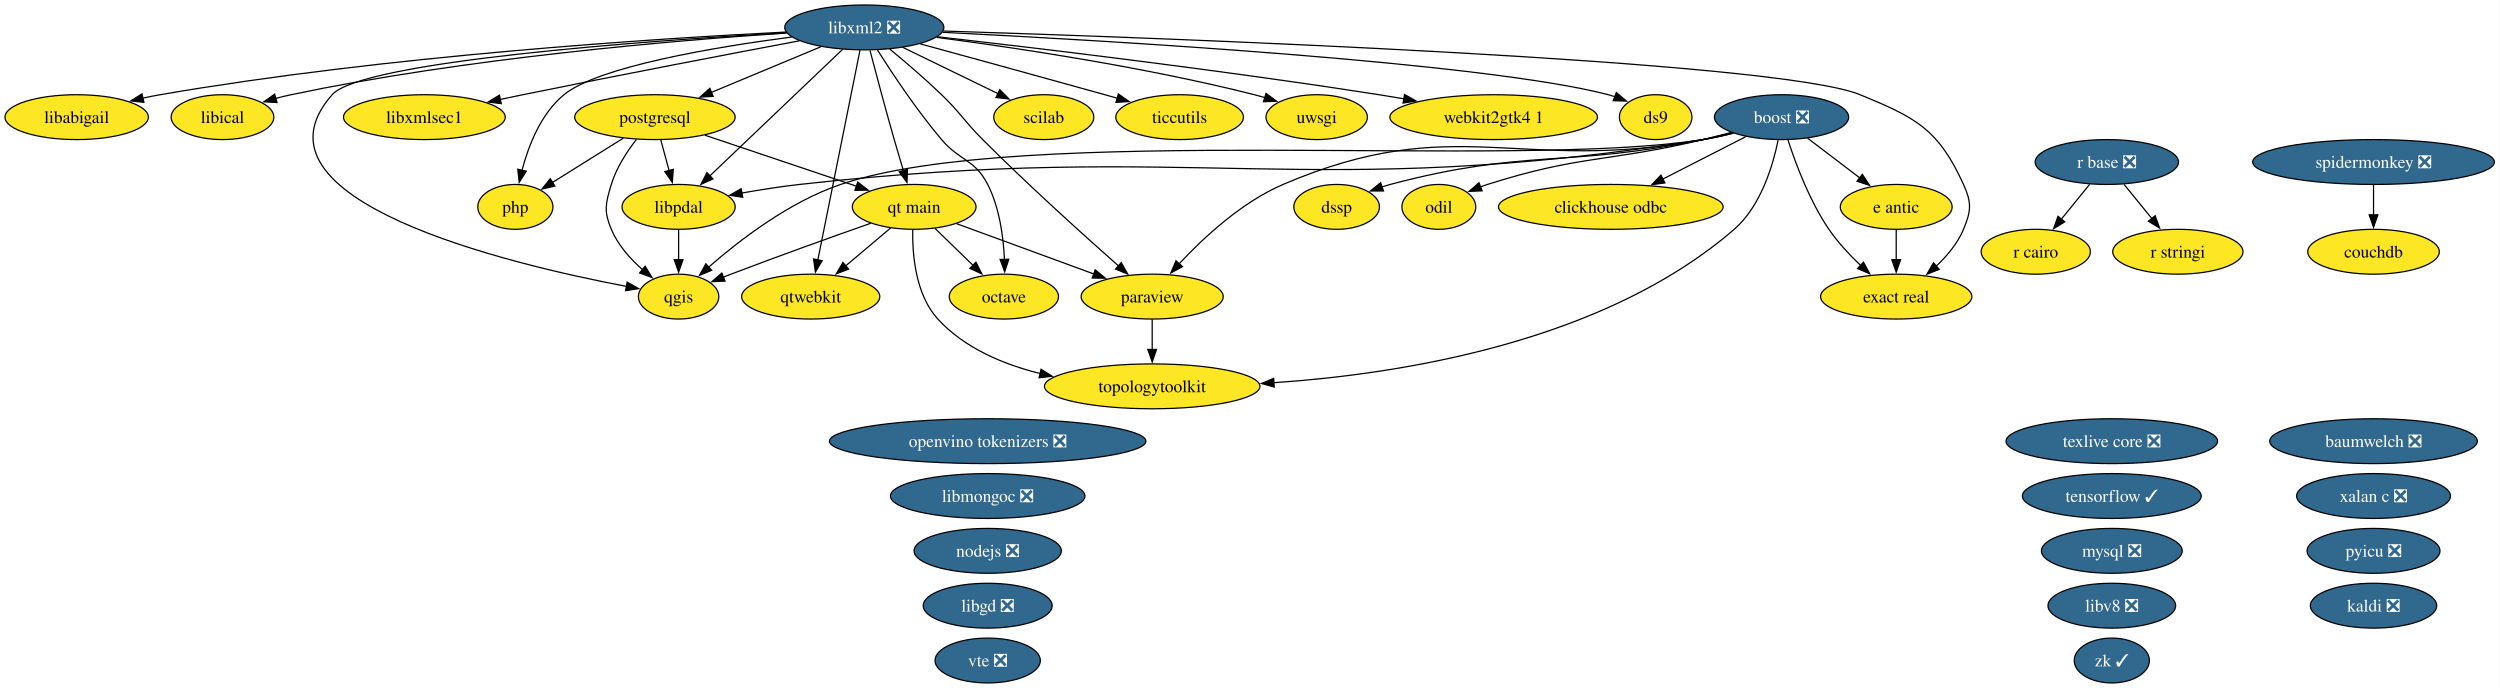
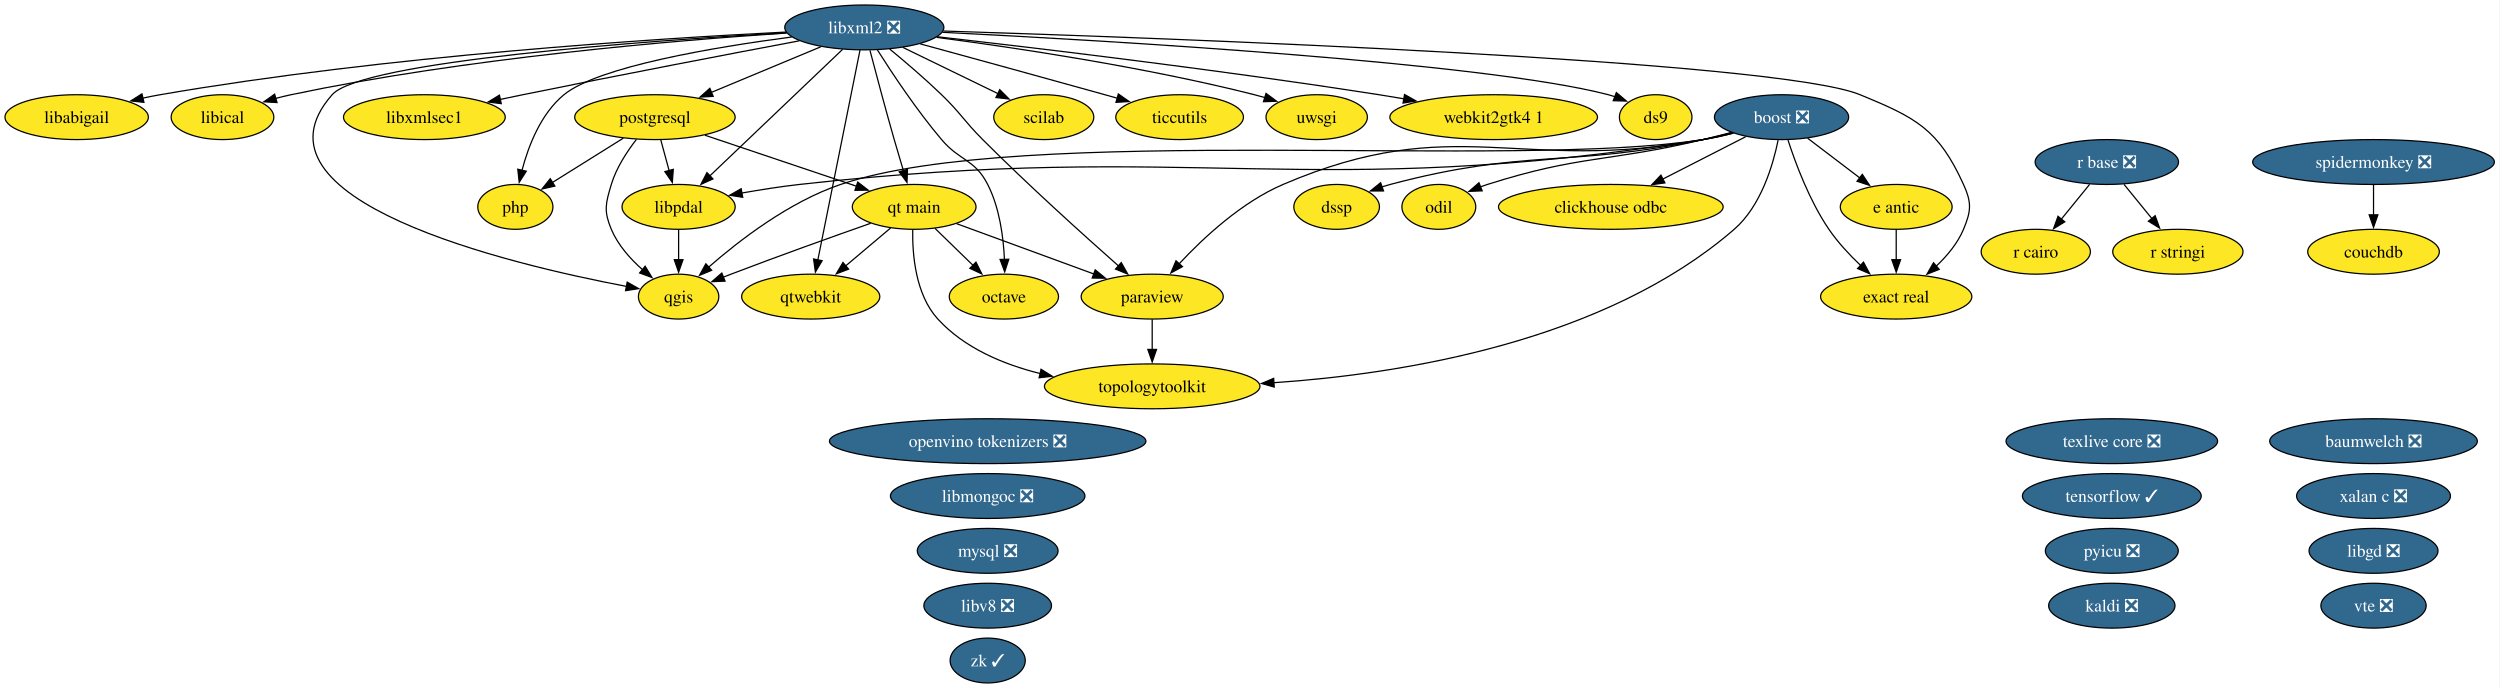
<svg xmlns="http://www.w3.org/2000/svg" xmlns:xlink="http://www.w3.org/1999/xlink" width="2006pt" height="552pt" viewBox="0.00 0.00 2006.00 552.00">
  <g id="graph0" class="graph" transform="scale(1 1) rotate(0) translate(4 548)">
    <polygon fill="white" stroke="none" points="-4,4 -4,-548 2001.5,-548 2001.5,4 -4,4" />
    <g id="node1" class="node">
      <g id="a_node1">
        <a xlink:href="https://github.com/conda-forge/baumwelch-feedstock/pull/25" xlink:title="baumwelch ❎">
          <ellipse fill="#31688e" stroke="black" cx="1900.52" cy="-194" rx="83.3" ry="18" />
          <text xml:space="preserve" text-anchor="middle" x="1900.52" y="-189.32" font-family="Times,serif" font-size="14.00" fill="white">baumwelch ❎</text>
        </a>
      </g>
    </g>
    <g id="node2" class="node">
      <g id="a_node2">
        <a xlink:href="https://github.com/conda-forge/boost-feedstock/pull/281" xlink:title="boost ❎">
          <ellipse fill="#31688e" stroke="black" cx="1425.52" cy="-454" rx="53.84" ry="18" />
          <text xml:space="preserve" text-anchor="middle" x="1425.52" y="-449.32" font-family="Times,serif" font-size="14.00" fill="white">boost ❎</text>
        </a>
      </g>
    </g>
    <g id="node3" class="node">
      <g id="a_node3">
        <a xlink:href="https://github.com/conda-forge/clickhouse-odbc-feedstock" xlink:title="clickhouse odbc">
          <ellipse fill="#fde725" stroke="black" cx="1288.52" cy="-382" rx="90.14" ry="18" />
          <text xml:space="preserve" text-anchor="middle" x="1288.52" y="-377.32" font-family="Times,serif" font-size="14.00">clickhouse odbc</text>
        </a>
      </g>
    </g>
    <g id="edge1" class="edge">
      <path fill="none" stroke="black" d="M1396.8,-438.33C1377.52,-428.47 1351.8,-415.33 1330.26,-404.33" />
      <polygon fill="black" stroke="black" points="1331.92,-401.24 1321.42,-399.81 1328.73,-407.48 1331.92,-401.24" />
    </g>
    <g id="node6" class="node">
      <g id="a_node6">
        <a xlink:href="https://github.com/conda-forge/dssp-feedstock" xlink:title="dssp">
          <ellipse fill="#fde725" stroke="black" cx="1068.52" cy="-382" rx="34.37" ry="18" />
          <text xml:space="preserve" text-anchor="middle" x="1068.52" y="-377.32" font-family="Times,serif" font-size="14.00">dssp</text>
        </a>
      </g>
    </g>
    <g id="edge2" class="edge">
      <path fill="none" stroke="black" d="M1385.7,-441.47C1378.05,-439.48 1370.07,-437.55 1362.52,-436 1252.14,-413.28 1220.45,-428.91 1111.52,-400 1109.28,-399.4 1106.99,-398.73 1104.71,-397.99" />
      <polygon fill="black" stroke="black" points="1106.14,-394.79 1095.54,-394.75 1103.8,-401.39 1106.14,-394.79" />
    </g>
    <g id="node7" class="node">
      <g id="a_node7">
        <a xlink:href="https://github.com/conda-forge/e-antic-feedstock" xlink:title="e antic">
          <ellipse fill="#fde725" stroke="black" cx="1517.52" cy="-382" rx="44.89" ry="18" />
          <text xml:space="preserve" text-anchor="middle" x="1517.52" y="-377.32" font-family="Times,serif" font-size="14.00">e antic</text>
        </a>
      </g>
    </g>
    <g id="edge3" class="edge">
      <path fill="none" stroke="black" d="M1446.4,-437.12C1458.8,-427.68 1474.73,-415.56 1488.36,-405.19" />
      <polygon fill="black" stroke="black" points="1490.32,-408.1 1496.16,-399.26 1486.08,-402.53 1490.32,-408.1" />
    </g>
    <g id="node8" class="node">
      <g id="a_node8">
        <a xlink:href="https://github.com/conda-forge/exact-real-feedstock" xlink:title="exact real">
          <ellipse fill="#fde725" stroke="black" cx="1517.52" cy="-310" rx="60.68" ry="18" />
          <text xml:space="preserve" text-anchor="middle" x="1517.52" y="-305.32" font-family="Times,serif" font-size="14.00">exact real</text>
        </a>
      </g>
    </g>
    <g id="edge4" class="edge">
      <path fill="none" stroke="black" d="M1430.7,-435.59C1436.76,-416.88 1447.98,-386.75 1463.52,-364 1470.65,-353.56 1480.05,-343.48 1489.01,-334.96" />
      <polygon fill="black" stroke="black" points="1491.24,-337.67 1496.25,-328.34 1486.51,-332.5 1491.24,-337.67" />
    </g>
    <g id="node14" class="node">
      <g id="a_node14">
        <a xlink:href="https://github.com/conda-forge/libpdal-feedstock" xlink:title="libpdal">
          <ellipse fill="#fde725" stroke="black" cx="540.52" cy="-382" rx="45.42" ry="18" />
          <text xml:space="preserve" text-anchor="middle" x="540.52" y="-377.32" font-family="Times,serif" font-size="14.00">libpdal</text>
        </a>
      </g>
    </g>
    <g id="edge5" class="edge">
      <path fill="none" stroke="black" d="M1386.82,-441.16C1378.85,-439.12 1370.47,-437.25 1362.52,-436 1043.85,-385.69 958.14,-435.92 637.52,-400 622.36,-398.3 605.98,-395.72 591.07,-393.08" />
      <polygon fill="black" stroke="black" points="591.96,-389.68 581.49,-391.33 590.7,-396.57 591.96,-389.68" />
    </g>
-     <g id="node21" class="node">
-       <g id="a_node21">
+     <g id="node20" class="node">
+       <g id="a_node20">
        <a xlink:href="https://github.com/conda-forge/odil-feedstock" xlink:title="odil">
          <ellipse fill="#fde725" stroke="black" cx="1150.52" cy="-382" rx="29.64" ry="18" />
          <text xml:space="preserve" text-anchor="middle" x="1150.52" y="-377.32" font-family="Times,serif" font-size="14.00">odil</text>
        </a>
      </g>
    </g>
    <g id="edge6" class="edge">
      <path fill="none" stroke="black" d="M1385.28,-441.77C1377.74,-439.77 1369.9,-437.76 1362.52,-436 1286.13,-417.76 1264.36,-423.82 1189.52,-400 1187.68,-399.41 1185.81,-398.77 1183.94,-398.09" />
      <polygon fill="black" stroke="black" points="1185.31,-394.87 1174.72,-394.43 1182.72,-401.37 1185.31,-394.87" />
    </g>
-     <g id="node23" class="node">
-       <g id="a_node23">
+     <g id="node22" class="node">
+       <g id="a_node22">
        <a xlink:href="https://github.com/conda-forge/paraview-feedstock" xlink:title="paraview">
          <ellipse fill="#fde725" stroke="black" cx="920.52" cy="-310" rx="57" ry="18" />
          <text xml:space="preserve" text-anchor="middle" x="920.52" y="-305.32" font-family="Times,serif" font-size="14.00">paraview</text>
        </a>
      </g>
    </g>
    <g id="edge7" class="edge">
      <path fill="none" stroke="black" d="M1386.08,-441.34C1378.32,-439.34 1370.2,-437.44 1362.52,-436 1214.46,-408.29 1163.98,-459.32 1025.52,-400 992.27,-385.75 961.63,-357.24 942.14,-336.31" />
      <polygon fill="black" stroke="black" points="944.82,-334.05 935.51,-328.99 939.63,-338.75 944.82,-334.05" />
    </g>
-     <g id="node27" class="node">
-       <g id="a_node27">
+     <g id="node26" class="node">
+       <g id="a_node26">
        <a xlink:href="https://github.com/conda-forge/qgis-feedstock" xlink:title="qgis">
          <ellipse fill="#fde725" stroke="black" cx="540.52" cy="-310" rx="32.27" ry="18" />
          <text xml:space="preserve" text-anchor="middle" x="540.52" y="-305.32" font-family="Times,serif" font-size="14.00">qgis</text>
        </a>
      </g>
    </g>
    <g id="edge8" class="edge">
      <path fill="none" stroke="black" d="M1386.82,-441.18C1378.85,-439.13 1370.46,-437.26 1362.52,-436 1210.45,-411.81 816.39,-449.34 670.52,-400 629.22,-386.03 588.94,-354.94 564.43,-333.48" />
      <polygon fill="black" stroke="black" points="567.05,-331.13 557.27,-327.06 562.38,-336.34 567.05,-331.13" />
    </g>
-     <g id="node38" class="node">
-       <g id="a_node38">
+     <g id="node37" class="node">
+       <g id="a_node37">
        <a xlink:href="https://github.com/conda-forge/topologytoolkit-feedstock" xlink:title="topologytoolkit">
          <ellipse fill="#fde725" stroke="black" cx="920.52" cy="-238" rx="86.46" ry="18" />
          <text xml:space="preserve" text-anchor="middle" x="920.52" y="-233.32" font-family="Times,serif" font-size="14.00">topologytoolkit</text>
        </a>
      </g>
    </g>
    <g id="edge9" class="edge">
      <path fill="none" stroke="black" d="M1422.77,-435.59C1418.66,-415.43 1408.97,-382.6 1387.52,-364 1283.62,-273.9 1121.4,-247.93 1018.09,-240.91" />
      <polygon fill="black" stroke="black" points="1018.43,-237.42 1008.24,-240.29 1018,-244.41 1018.43,-237.42" />
    </g>
    <g id="node4" class="node">
      <g id="a_node4">
        <a xlink:href="https://github.com/conda-forge/couchdb-feedstock" xlink:title="couchdb">
          <ellipse fill="#fde725" stroke="black" cx="1900.52" cy="-346" rx="52.79" ry="18" />
          <text xml:space="preserve" text-anchor="middle" x="1900.52" y="-341.32" font-family="Times,serif" font-size="14.00">couchdb</text>
        </a>
      </g>
    </g>
    <g id="node5" class="node">
      <g id="a_node5">
        <a xlink:href="https://github.com/conda-forge/ds9-feedstock" xlink:title="ds9">
          <ellipse fill="#fde725" stroke="black" cx="1324.52" cy="-454" rx="29.11" ry="18" />
          <text xml:space="preserve" text-anchor="middle" x="1324.52" y="-449.32" font-family="Times,serif" font-size="14.00">ds9</text>
        </a>
      </g>
    </g>
    <g id="edge10" class="edge">
      <path fill="none" stroke="black" d="M1517.52,-363.7C1517.52,-356.41 1517.52,-347.73 1517.52,-339.54" />
      <polygon fill="black" stroke="black" points="1521.02,-339.62 1517.52,-329.62 1514.02,-339.62 1521.02,-339.62" />
    </g>
    <g id="node9" class="node">
      <g id="a_node9">
        <a xlink:href="https://github.com/conda-forge/kaldi-feedstock/pull/68" xlink:title="kaldi ❎">
-           <ellipse fill="#31688e" stroke="black" cx="1900.52" cy="-62" rx="50.68" ry="18" />
-           <text xml:space="preserve" text-anchor="middle" x="1900.52" y="-57.33" font-family="Times,serif" font-size="14.00" fill="white">kaldi ❎</text>
+           <ellipse fill="#31688e" stroke="black" cx="1690.52" cy="-62" rx="50.68" ry="18" />
+           <text xml:space="preserve" text-anchor="middle" x="1690.52" y="-57.33" font-family="Times,serif" font-size="14.00" fill="white">kaldi ❎</text>
        </a>
      </g>
    </g>
    <g id="node10" class="node">
      <g id="a_node10">
        <a xlink:href="https://github.com/conda-forge/libabigail-feedstock" xlink:title="libabigail">
          <ellipse fill="#fde725" stroke="black" cx="57.52" cy="-454" rx="57.52" ry="18" />
          <text xml:space="preserve" text-anchor="middle" x="57.52" y="-449.32" font-family="Times,serif" font-size="14.00">libabigail</text>
        </a>
      </g>
    </g>
    <g id="node11" class="node">
      <g id="a_node11">
        <a xlink:href="https://github.com/conda-forge/libgd-feedstock/pull/58" xlink:title="libgd ❎">
-           <ellipse fill="#31688e" stroke="black" cx="788.52" cy="-62" rx="51.73" ry="18" />
-           <text xml:space="preserve" text-anchor="middle" x="788.52" y="-57.33" font-family="Times,serif" font-size="14.00" fill="white">libgd ❎</text>
+           <ellipse fill="#31688e" stroke="black" cx="1900.52" cy="-106" rx="51.73" ry="18" />
+           <text xml:space="preserve" text-anchor="middle" x="1900.52" y="-101.33" font-family="Times,serif" font-size="14.00" fill="white">libgd ❎</text>
        </a>
      </g>
    </g>
    <g id="node12" class="node">
      <g id="a_node12">
        <a xlink:href="https://github.com/conda-forge/libical-feedstock" xlink:title="libical">
          <ellipse fill="#fde725" stroke="black" cx="174.52" cy="-454" rx="41.21" ry="18" />
          <text xml:space="preserve" text-anchor="middle" x="174.52" y="-449.32" font-family="Times,serif" font-size="14.00">libical</text>
        </a>
      </g>
    </g>
    <g id="node13" class="node">
      <g id="a_node13">
        <a xlink:href="https://github.com/conda-forge/libmongoc-feedstock/pull/36" xlink:title="libmongoc ❎">
          <ellipse fill="#31688e" stroke="black" cx="788.52" cy="-150" rx="78.04" ry="18" />
          <text xml:space="preserve" text-anchor="middle" x="788.52" y="-145.32" font-family="Times,serif" font-size="14.00" fill="white">libmongoc ❎</text>
        </a>
      </g>
    </g>
    <g id="edge11" class="edge">
      <path fill="none" stroke="black" d="M540.52,-363.7C540.52,-356.41 540.52,-347.73 540.52,-339.54" />
      <polygon fill="black" stroke="black" points="544.02,-339.62 540.52,-329.62 537.02,-339.62 544.02,-339.62" />
    </g>
    <g id="node15" class="node">
      <g id="a_node15">
        <a xlink:href="https://github.com/conda-forge/libv8-feedstock/pull/90" xlink:title="libv8 ❎">
-           <ellipse fill="#31688e" stroke="black" cx="1690.52" cy="-62" rx="51.21" ry="18" />
-           <text xml:space="preserve" text-anchor="middle" x="1690.52" y="-57.33" font-family="Times,serif" font-size="14.00" fill="white">libv8 ❎</text>
+           <ellipse fill="#31688e" stroke="black" cx="788.52" cy="-62" rx="51.21" ry="18" />
+           <text xml:space="preserve" text-anchor="middle" x="788.52" y="-57.33" font-family="Times,serif" font-size="14.00" fill="white">libv8 ❎</text>
        </a>
      </g>
    </g>
    <g id="node16" class="node">
      <g id="a_node16">
        <a xlink:href="https://github.com/conda-forge/libxml2-feedstock/pull/182" xlink:title="libxml2 ❎">
          <ellipse fill="#31688e" stroke="black" cx="689.52" cy="-526" rx="63.83" ry="18" />
          <text xml:space="preserve" text-anchor="middle" x="689.52" y="-521.33" font-family="Times,serif" font-size="14.00" fill="white">libxml2 ❎</text>
        </a>
      </g>
    </g>
    <g id="edge12" class="edge">
      <path fill="none" stroke="black" d="M752.22,-522.07C884.22,-515.46 1186.83,-497.95 1286.52,-472 1288.27,-471.55 1290.03,-471.02 1291.8,-470.44" />
      <polygon fill="black" stroke="black" points="1292.97,-473.74 1301.05,-466.89 1290.46,-467.2 1292.97,-473.74" />
    </g>
    <g id="edge13" class="edge">
      <path fill="none" stroke="black" d="M753,-523.11C930.13,-517.52 1421.27,-499.68 1488.52,-472 1533.68,-453.42 1551.25,-444.43 1571.52,-400 1578.16,-385.44 1577.71,-378.75 1571.52,-364 1566.78,-352.71 1558.34,-342.61 1549.51,-334.34" />
      <polygon fill="black" stroke="black" points="1552.03,-331.89 1542.18,-327.98 1547.44,-337.18 1552.03,-331.89" />
    </g>
    <g id="edge14" class="edge">
      <path fill="none" stroke="black" d="M626.82,-522.29C522.12,-517.07 305.34,-503.23 124.52,-472 119.93,-471.21 115.19,-470.26 110.46,-469.23" />
      <polygon fill="black" stroke="black" points="111.49,-465.88 100.96,-467.04 109.91,-472.7 111.49,-465.88" />
    </g>
    <g id="edge15" class="edge">
      <path fill="none" stroke="black" d="M627.18,-521.49C538.19,-515.64 369.95,-501.53 229.52,-472 225.47,-471.15 221.29,-470.13 217.12,-469.01" />
      <polygon fill="black" stroke="black" points="218.28,-465.7 207.71,-466.32 216.36,-472.43 218.28,-465.7" />
    </g>
    <g id="edge16" class="edge">
      <path fill="none" stroke="black" d="M672.14,-508.43C645.75,-483.29 595.49,-435.38 565.29,-406.6" />
      <polygon fill="black" stroke="black" points="568.09,-404.44 558.43,-400.07 563.26,-409.5 568.09,-404.44" />
    </g>
    <g id="node17" class="node">
      <g id="a_node17">
        <a xlink:href="https://github.com/conda-forge/libxmlsec1-feedstock" xlink:title="libxmlsec1">
          <ellipse fill="#fde725" stroke="black" cx="336.52" cy="-454" rx="64.89" ry="18" />
          <text xml:space="preserve" text-anchor="middle" x="336.52" y="-449.32" font-family="Times,serif" font-size="14.00">libxmlsec1</text>
        </a>
      </g>
    </g>
    <g id="edge17" class="edge">
      <path fill="none" stroke="black" d="M637.44,-515.26C582.27,-504.87 492.66,-487.76 415.52,-472 409.59,-470.79 403.42,-469.5 397.25,-468.2" />
      <polygon fill="black" stroke="black" points="398.21,-464.83 387.7,-466.17 396.75,-471.67 398.21,-464.83" />
    </g>
-     <g id="node20" class="node">
-       <g id="a_node20">
+     <g id="node19" class="node">
+       <g id="a_node19">
        <a xlink:href="https://github.com/conda-forge/octave-feedstock" xlink:title="octave">
          <ellipse fill="#fde725" stroke="black" cx="801.52" cy="-310" rx="43.84" ry="18" />
          <text xml:space="preserve" text-anchor="middle" x="801.52" y="-305.32" font-family="Times,serif" font-size="14.00">octave</text>
        </a>
      </g>
    </g>
    <g id="edge18" class="edge">
      <path fill="none" stroke="black" d="M700.05,-507.9C711.71,-489.45 731.54,-459.55 751.52,-436 766.37,-418.51 778.09,-420.43 788.52,-400 798.03,-381.38 801.15,-357.89 801.96,-339.72" />
      <polygon fill="black" stroke="black" points="805.45,-339.97 802.17,-329.9 798.46,-339.82 805.45,-339.97" />
    </g>
    <g id="edge19" class="edge">
      <path fill="none" stroke="black" d="M709.89,-508.65C722.26,-498.46 738.18,-484.89 751.52,-472 767.13,-456.92 769.18,-451.36 784.52,-436 821.12,-399.35 865.68,-359.19 893.58,-334.53" />
      <polygon fill="black" stroke="black" points="895.69,-337.34 900.88,-328.1 891.07,-332.08 895.69,-337.34" />
    </g>
-     <g id="node24" class="node">
-       <g id="a_node24">
+     <g id="node23" class="node">
+       <g id="a_node23">
        <a xlink:href="https://github.com/conda-forge/php-feedstock" xlink:title="php">
          <ellipse fill="#fde725" stroke="black" cx="409.52" cy="-382" rx="30.16" ry="18" />
          <text xml:space="preserve" text-anchor="middle" x="409.52" y="-377.32" font-family="Times,serif" font-size="14.00">php</text>
        </a>
      </g>
    </g>
    <g id="edge20" class="edge">
      <path fill="none" stroke="black" d="M631.3,-518.32C569.18,-510.14 476.01,-494.55 448.52,-472 430.07,-456.86 420.11,-431.28 414.88,-411.42" />
      <polygon fill="black" stroke="black" points="418.29,-410.64 412.61,-401.7 411.47,-412.23 418.29,-410.64" />
    </g>
-     <g id="node25" class="node">
-       <g id="a_node25">
+     <g id="node24" class="node">
+       <g id="a_node24">
        <a xlink:href="https://github.com/conda-forge/postgresql-feedstock" xlink:title="postgresql">
          <ellipse fill="#fde725" stroke="black" cx="521.52" cy="-454" rx="64.36" ry="18" />
          <text xml:space="preserve" text-anchor="middle" x="521.52" y="-449.32" font-family="Times,serif" font-size="14.00">postgresql</text>
        </a>
      </g>
    </g>
    <g id="edge21" class="edge">
      <path fill="none" stroke="black" d="M654.71,-510.5C629.26,-499.89 594.5,-485.41 566.87,-473.9" />
      <polygon fill="black" stroke="black" points="568.26,-470.68 557.68,-470.07 565.57,-477.14 568.26,-470.68" />
    </g>
    <g id="edge22" class="edge">
      <path fill="none" stroke="black" d="M627.25,-521.76C514.58,-515.25 286.26,-498.87 262.52,-472 187.9,-387.54 404.29,-336.1 498.77,-318.18" />
      <polygon fill="black" stroke="black" points="499.25,-321.65 508.44,-316.39 497.97,-314.77 499.25,-321.65" />
    </g>
-     <g id="node28" class="node">
-       <g id="a_node28">
+     <g id="node27" class="node">
+       <g id="a_node27">
        <a xlink:href="https://github.com/conda-forge/qt-main-feedstock" xlink:title="qt main">
          <ellipse fill="#fde725" stroke="black" cx="729.52" cy="-382" rx="49.63" ry="18" />
          <text xml:space="preserve" text-anchor="middle" x="729.52" y="-377.32" font-family="Times,serif" font-size="14.00">qt main</text>
        </a>
      </g>
    </g>
    <g id="edge23" class="edge">
      <path fill="none" stroke="black" d="M694.06,-507.56C698.78,-489.59 706.44,-460.77 713.52,-436 715.85,-427.83 718.48,-418.99 720.93,-410.91" />
      <polygon fill="black" stroke="black" points="724.2,-412.18 723.76,-401.6 717.5,-410.14 724.2,-412.18" />
    </g>
-     <g id="node29" class="node">
-       <g id="a_node29">
+     <g id="node28" class="node">
+       <g id="a_node28">
        <a xlink:href="https://github.com/conda-forge/qtwebkit-feedstock" xlink:title="qtwebkit">
          <ellipse fill="#fde725" stroke="black" cx="646.52" cy="-310" rx="55.42" ry="18" />
          <text xml:space="preserve" text-anchor="middle" x="646.52" y="-305.32" font-family="Times,serif" font-size="14.00">qtwebkit</text>
        </a>
      </g>
    </g>
    <g id="edge24" class="edge">
      <path fill="none" stroke="black" d="M686.08,-507.85C678.68,-471.07 661.25,-384.29 652.2,-339.24" />
      <polygon fill="black" stroke="black" points="655.68,-338.83 650.28,-329.72 648.82,-340.21 655.68,-338.83" />
    </g>
-     <g id="node33" class="node">
-       <g id="a_node33">
+     <g id="node32" class="node">
+       <g id="a_node32">
        <a xlink:href="https://github.com/conda-forge/scilab-feedstock" xlink:title="scilab">
          <ellipse fill="#fde725" stroke="black" cx="833.52" cy="-454" rx="40.16" ry="18" />
          <text xml:space="preserve" text-anchor="middle" x="833.52" y="-449.32" font-family="Times,serif" font-size="14.00">scilab</text>
        </a>
      </g>
    </g>
    <g id="edge25" class="edge">
      <path fill="none" stroke="black" d="M720.41,-509.98C742.77,-499.11 773.09,-484.38 796.7,-472.9" />
      <polygon fill="black" stroke="black" points="798.21,-476.06 805.67,-468.54 795.15,-469.76 798.21,-476.06" />
    </g>
-     <g id="node37" class="node">
-       <g id="a_node37">
+     <g id="node36" class="node">
+       <g id="a_node36">
        <a xlink:href="https://github.com/conda-forge/ticcutils-feedstock" xlink:title="ticcutils">
          <ellipse fill="#fde725" stroke="black" cx="942.52" cy="-454" rx="51.21" ry="18" />
          <text xml:space="preserve" text-anchor="middle" x="942.52" y="-449.32" font-family="Times,serif" font-size="14.00">ticcutils</text>
        </a>
      </g>
    </g>
    <g id="edge26" class="edge">
      <path fill="none" stroke="black" d="M734.4,-512.79C773.53,-502.11 831.82,-486.15 882.52,-472 885.8,-471.08 889.19,-470.14 892.6,-469.18" />
      <polygon fill="black" stroke="black" points="893.35,-472.6 902.02,-466.52 891.45,-465.87 893.35,-472.6" />
    </g>
-     <g id="node39" class="node">
-       <g id="a_node39">
+     <g id="node38" class="node">
+       <g id="a_node38">
        <a xlink:href="https://github.com/conda-forge/uwsgi-feedstock" xlink:title="uwsgi">
          <ellipse fill="#fde725" stroke="black" cx="1052.52" cy="-454" rx="40.69" ry="18" />
          <text xml:space="preserve" text-anchor="middle" x="1052.52" y="-449.32" font-family="Times,serif" font-size="14.00">uwsgi</text>
        </a>
      </g>
    </g>
    <g id="edge27" class="edge">
      <path fill="none" stroke="black" d="M747.5,-518.01C810.77,-509.73 914.76,-494.2 1002.52,-472 1005.28,-471.3 1008.11,-470.52 1010.95,-469.69" />
      <polygon fill="black" stroke="black" points="1011.86,-473.07 1020.37,-466.75 1009.78,-466.39 1011.86,-473.07" />
    </g>
-     <g id="node41" class="node">
-       <g id="a_node41">
+     <g id="node40" class="node">
+       <g id="a_node40">
        <a xlink:href="https://github.com/conda-forge/webkit2gtk4.1-feedstock" xlink:title="webkit2gtk4 1">
          <ellipse fill="#fde725" stroke="black" cx="1194.52" cy="-454" rx="83.3" ry="18" />
          <text xml:space="preserve" text-anchor="middle" x="1194.52" y="-449.32" font-family="Times,serif" font-size="14.00">webkit2gtk4 1</text>
        </a>
      </g>
    </g>
    <g id="edge28" class="edge">
      <path fill="none" stroke="black" d="M748.14,-518.51C828.33,-509.39 976.64,-491.69 1102.52,-472 1109,-470.99 1115.72,-469.87 1122.45,-468.71" />
      <polygon fill="black" stroke="black" points="1123,-472.17 1132.24,-466.98 1121.79,-465.27 1123,-472.17" />
    </g>
    <g id="node18" class="node">
      <g id="a_node18">
        <a xlink:href="https://github.com/conda-forge/mysql-feedstock/pull/127" xlink:title="mysql ❎">
-           <ellipse fill="#31688e" stroke="black" cx="1690.52" cy="-106" rx="56.47" ry="18" />
-           <text xml:space="preserve" text-anchor="middle" x="1690.52" y="-101.33" font-family="Times,serif" font-size="14.00" fill="white">mysql ❎</text>
-         </a>
-       </g>
-     </g>
-     <g id="node19" class="node">
-       <g id="a_node19">
-         <a xlink:href="https://github.com/conda-forge/nodejs-feedstock/pull/532" xlink:title="nodejs ❎">
-           <ellipse fill="#31688e" stroke="black" cx="788.52" cy="-106" rx="59.1" ry="18" />
-           <text xml:space="preserve" text-anchor="middle" x="788.52" y="-101.33" font-family="Times,serif" font-size="14.00" fill="white">nodejs ❎</text>
-         </a>
-       </g>
-     </g>
-     <g id="node22" class="node">
-       <g id="a_node22">
+           <ellipse fill="#31688e" stroke="black" cx="788.52" cy="-106" rx="56.47" ry="18" />
+           <text xml:space="preserve" text-anchor="middle" x="788.52" y="-101.33" font-family="Times,serif" font-size="14.00" fill="white">mysql ❎</text>
+         </a>
+       </g>
+     </g>
+     <g id="node21" class="node">
+       <g id="a_node21">
        <a xlink:href="https://github.com/conda-forge/openvino-tokenizers-feedstock/pull/74" xlink:title="openvino tokenizers ❎">
          <ellipse fill="#31688e" stroke="black" cx="788.52" cy="-194" rx="126.97" ry="18" />
          <text xml:space="preserve" text-anchor="middle" x="788.52" y="-189.32" font-family="Times,serif" font-size="14.00" fill="white">openvino tokenizers ❎</text>
        </a>
      </g>
    </g>
    <g id="edge29" class="edge">
      <path fill="none" stroke="black" d="M920.52,-291.7C920.52,-284.41 920.52,-275.73 920.52,-267.54" />
      <polygon fill="black" stroke="black" points="924.02,-267.62 920.52,-257.62 917.02,-267.62 924.02,-267.62" />
    </g>
    <g id="edge30" class="edge">
      <path fill="none" stroke="black" d="M526.22,-435.7C528.24,-428.24 530.66,-419.32 532.93,-410.97" />
      <polygon fill="black" stroke="black" points="536.24,-412.13 535.48,-401.57 529.48,-410.3 536.24,-412.13" />
    </g>
    <g id="edge31" class="edge">
      <path fill="none" stroke="black" d="M496.11,-437.12C479.12,-426.5 456.71,-412.49 438.94,-401.39" />
      <polygon fill="black" stroke="black" points="441.24,-398.69 430.9,-396.36 437.53,-404.63 441.24,-398.69" />
    </g>
    <g id="edge32" class="edge">
      <path fill="none" stroke="black" d="M506.7,-436.17C499.06,-426.35 490.52,-413.31 486.52,-400 481.92,-384.68 480.33,-378.75 486.52,-364 491.83,-351.35 501.79,-340.21 511.73,-331.44" />
      <polygon fill="black" stroke="black" points="513.66,-334.38 519.16,-325.33 509.21,-328.97 513.66,-334.38" />
    </g>
    <g id="edge33" class="edge">
      <path fill="none" stroke="black" d="M561.63,-439.5C596.4,-427.8 646.72,-410.87 683.2,-398.59" />
      <polygon fill="black" stroke="black" points="684.25,-401.93 692.61,-395.42 682.02,-395.29 684.25,-401.93" />
    </g>
-     <g id="node26" class="node">
-       <g id="a_node26">
+     <g id="node25" class="node">
+       <g id="a_node25">
        <a xlink:href="https://github.com/conda-forge/pyicu-feedstock/pull/77" xlink:title="pyicu ❎">
-           <ellipse fill="#31688e" stroke="black" cx="1900.52" cy="-106" rx="53.31" ry="18" />
-           <text xml:space="preserve" text-anchor="middle" x="1900.52" y="-101.33" font-family="Times,serif" font-size="14.00" fill="white">pyicu ❎</text>
+           <ellipse fill="#31688e" stroke="black" cx="1690.52" cy="-106" rx="53.31" ry="18" />
+           <text xml:space="preserve" text-anchor="middle" x="1690.52" y="-101.33" font-family="Times,serif" font-size="14.00" fill="white">pyicu ❎</text>
        </a>
      </g>
    </g>
    <g id="edge34" class="edge">
      <path fill="none" stroke="black" d="M746.22,-364.76C755.31,-355.93 766.72,-344.83 776.82,-335.01" />
      <polygon fill="black" stroke="black" points="779.1,-337.68 783.83,-328.2 774.22,-332.66 779.1,-337.68" />
    </g>
    <g id="edge35" class="edge">
      <path fill="none" stroke="black" d="M763.67,-368.49C794.36,-357.24 839.72,-340.61 873.77,-328.13" />
      <polygon fill="black" stroke="black" points="874.79,-331.49 882.98,-324.76 872.38,-324.91 874.79,-331.49" />
    </g>
    <g id="edge36" class="edge">
      <path fill="none" stroke="black" d="M694.63,-368.85C664.76,-358.34 620.66,-342.59 582.52,-328 580.48,-327.22 578.39,-326.41 576.29,-325.58" />
      <polygon fill="black" stroke="black" points="577.77,-322.41 567.18,-321.97 575.18,-328.91 577.77,-322.41" />
    </g>
    <g id="edge37" class="edge">
      <path fill="none" stroke="black" d="M710.69,-365.12C700.02,-356.12 686.46,-344.68 674.56,-334.65" />
      <polygon fill="black" stroke="black" points="676.91,-332.05 667.01,-328.28 672.4,-337.41 676.91,-332.05" />
    </g>
    <g id="edge38" class="edge">
      <path fill="none" stroke="black" d="M728.36,-363.62C728.02,-343.79 730.6,-311.58 748.52,-292 769.75,-268.8 800.87,-255.65 830.82,-248.23" />
      <polygon fill="black" stroke="black" points="831.33,-251.71 840.31,-246.09 829.78,-244.88 831.33,-251.71" />
    </g>
-     <g id="node30" class="node">
-       <g id="a_node30">
+     <g id="node29" class="node">
+       <g id="a_node29">
        <a xlink:href="https://github.com/conda-forge/r-base-feedstock/pull/440" xlink:title="r base ❎">
          <ellipse fill="#31688e" stroke="black" cx="1686.52" cy="-418" rx="57.52" ry="18" />
          <text xml:space="preserve" text-anchor="middle" x="1686.52" y="-413.32" font-family="Times,serif" font-size="14.00" fill="white">r base ❎</text>
        </a>
      </g>
    </g>
-     <g id="node31" class="node">
-       <g id="a_node31">
+     <g id="node30" class="node">
+       <g id="a_node30">
        <a xlink:href="https://github.com/conda-forge/r-cairo-feedstock" xlink:title="r cairo">
          <ellipse fill="#fde725" stroke="black" cx="1629.52" cy="-346" rx="43.84" ry="18" />
          <text xml:space="preserve" text-anchor="middle" x="1629.52" y="-341.32" font-family="Times,serif" font-size="14.00">r cairo</text>
        </a>
      </g>
    </g>
    <g id="edge39" class="edge">
      <path fill="none" stroke="black" d="M1672.72,-400.05C1665.9,-391.68 1657.54,-381.4 1649.99,-372.13" />
      <polygon fill="black" stroke="black" points="1652.78,-370.03 1643.76,-364.48 1647.36,-374.45 1652.78,-370.03" />
    </g>
-     <g id="node32" class="node">
-       <g id="a_node32">
+     <g id="node31" class="node">
+       <g id="a_node31">
        <a xlink:href="https://github.com/conda-forge/r-stringi-feedstock" xlink:title="r stringi">
          <ellipse fill="#fde725" stroke="black" cx="1743.52" cy="-346" rx="52.26" ry="18" />
          <text xml:space="preserve" text-anchor="middle" x="1743.52" y="-341.32" font-family="Times,serif" font-size="14.00">r stringi</text>
        </a>
      </g>
    </g>
    <g id="edge40" class="edge">
      <path fill="none" stroke="black" d="M1700.32,-400.05C1707.04,-391.8 1715.26,-381.7 1722.73,-372.54" />
      <polygon fill="black" stroke="black" points="1725.29,-374.93 1728.89,-364.96 1719.87,-370.51 1725.29,-374.93" />
    </g>
-     <g id="node34" class="node">
-       <g id="a_node34">
+     <g id="node33" class="node">
+       <g id="a_node33">
        <a xlink:href="https://github.com/conda-forge/spidermonkey-feedstock/pull/15" xlink:title="spidermonkey ❎">
          <ellipse fill="#31688e" stroke="black" cx="1900.52" cy="-418" rx="96.98" ry="18" />
          <text xml:space="preserve" text-anchor="middle" x="1900.52" y="-413.32" font-family="Times,serif" font-size="14.00" fill="white">spidermonkey ❎</text>
        </a>
      </g>
    </g>
    <g id="edge41" class="edge">
      <path fill="none" stroke="black" d="M1900.52,-399.7C1900.52,-392.41 1900.52,-383.73 1900.52,-375.54" />
      <polygon fill="black" stroke="black" points="1904.02,-375.62 1900.52,-365.62 1897.02,-375.62 1904.02,-375.62" />
    </g>
-     <g id="node35" class="node">
-       <g id="a_node35">
+     <g id="node34" class="node">
+       <g id="a_node34">
        <a xlink:href="https://github.com/conda-forge/tensorflow-feedstock/pull/509" xlink:title="tensorflow ✓">
          <ellipse fill="#31688e" stroke="black" cx="1690.52" cy="-150" rx="71.73" ry="18" />
          <text xml:space="preserve" text-anchor="middle" x="1690.52" y="-145.32" font-family="Times,serif" font-size="14.00" fill="white">tensorflow ✓</text>
        </a>
      </g>
    </g>
-     <g id="node36" class="node">
-       <g id="a_node36">
+     <g id="node35" class="node">
+       <g id="a_node35">
        <a xlink:href="https://github.com/conda-forge/texlive-core-feedstock/pull/116" xlink:title="texlive core ❎">
          <ellipse fill="#31688e" stroke="black" cx="1690.52" cy="-194" rx="84.88" ry="18" />
          <text xml:space="preserve" text-anchor="middle" x="1690.52" y="-189.32" font-family="Times,serif" font-size="14.00" fill="white">texlive core ❎</text>
        </a>
      </g>
    </g>
-     <g id="node40" class="node">
-       <g id="a_node40">
+     <g id="node39" class="node">
+       <g id="a_node39">
        <a xlink:href="https://github.com/conda-forge/vte-feedstock/pull/6" xlink:title="vte ❎">
-           <ellipse fill="#31688e" stroke="black" cx="788.52" cy="-18" rx="42.26" ry="18" />
-           <text xml:space="preserve" text-anchor="middle" x="788.52" y="-13.32" font-family="Times,serif" font-size="14.00" fill="white">vte ❎</text>
-         </a>
-       </g>
-     </g>
-     <g id="node42" class="node">
-       <g id="a_node42">
+           <ellipse fill="#31688e" stroke="black" cx="1900.52" cy="-62" rx="42.26" ry="18" />
+           <text xml:space="preserve" text-anchor="middle" x="1900.52" y="-57.33" font-family="Times,serif" font-size="14.00" fill="white">vte ❎</text>
+         </a>
+       </g>
+     </g>
+     <g id="node41" class="node">
+       <g id="a_node41">
        <a xlink:href="https://github.com/conda-forge/xalan-c-feedstock/pull/14" xlink:title="xalan c ❎">
          <ellipse fill="#31688e" stroke="black" cx="1900.52" cy="-150" rx="61.73" ry="18" />
          <text xml:space="preserve" text-anchor="middle" x="1900.52" y="-145.32" font-family="Times,serif" font-size="14.00" fill="white">xalan c ❎</text>
        </a>
      </g>
    </g>
-     <g id="node43" class="node">
-       <g id="a_node43">
+     <g id="node42" class="node">
+       <g id="a_node42">
        <a xlink:href="https://github.com/conda-forge/zk-feedstock/pull/16" xlink:title="zk ✓">
-           <ellipse fill="#31688e" stroke="black" cx="1690.52" cy="-18" rx="30.16" ry="18" />
-           <text xml:space="preserve" text-anchor="middle" x="1690.52" y="-13.32" font-family="Times,serif" font-size="14.00" fill="white">zk ✓</text>
+           <ellipse fill="#31688e" stroke="black" cx="788.52" cy="-18" rx="30.16" ry="18" />
+           <text xml:space="preserve" text-anchor="middle" x="788.52" y="-13.32" font-family="Times,serif" font-size="14.00" fill="white">zk ✓</text>
        </a>
      </g>
    </g>
  </g>
</svg>
